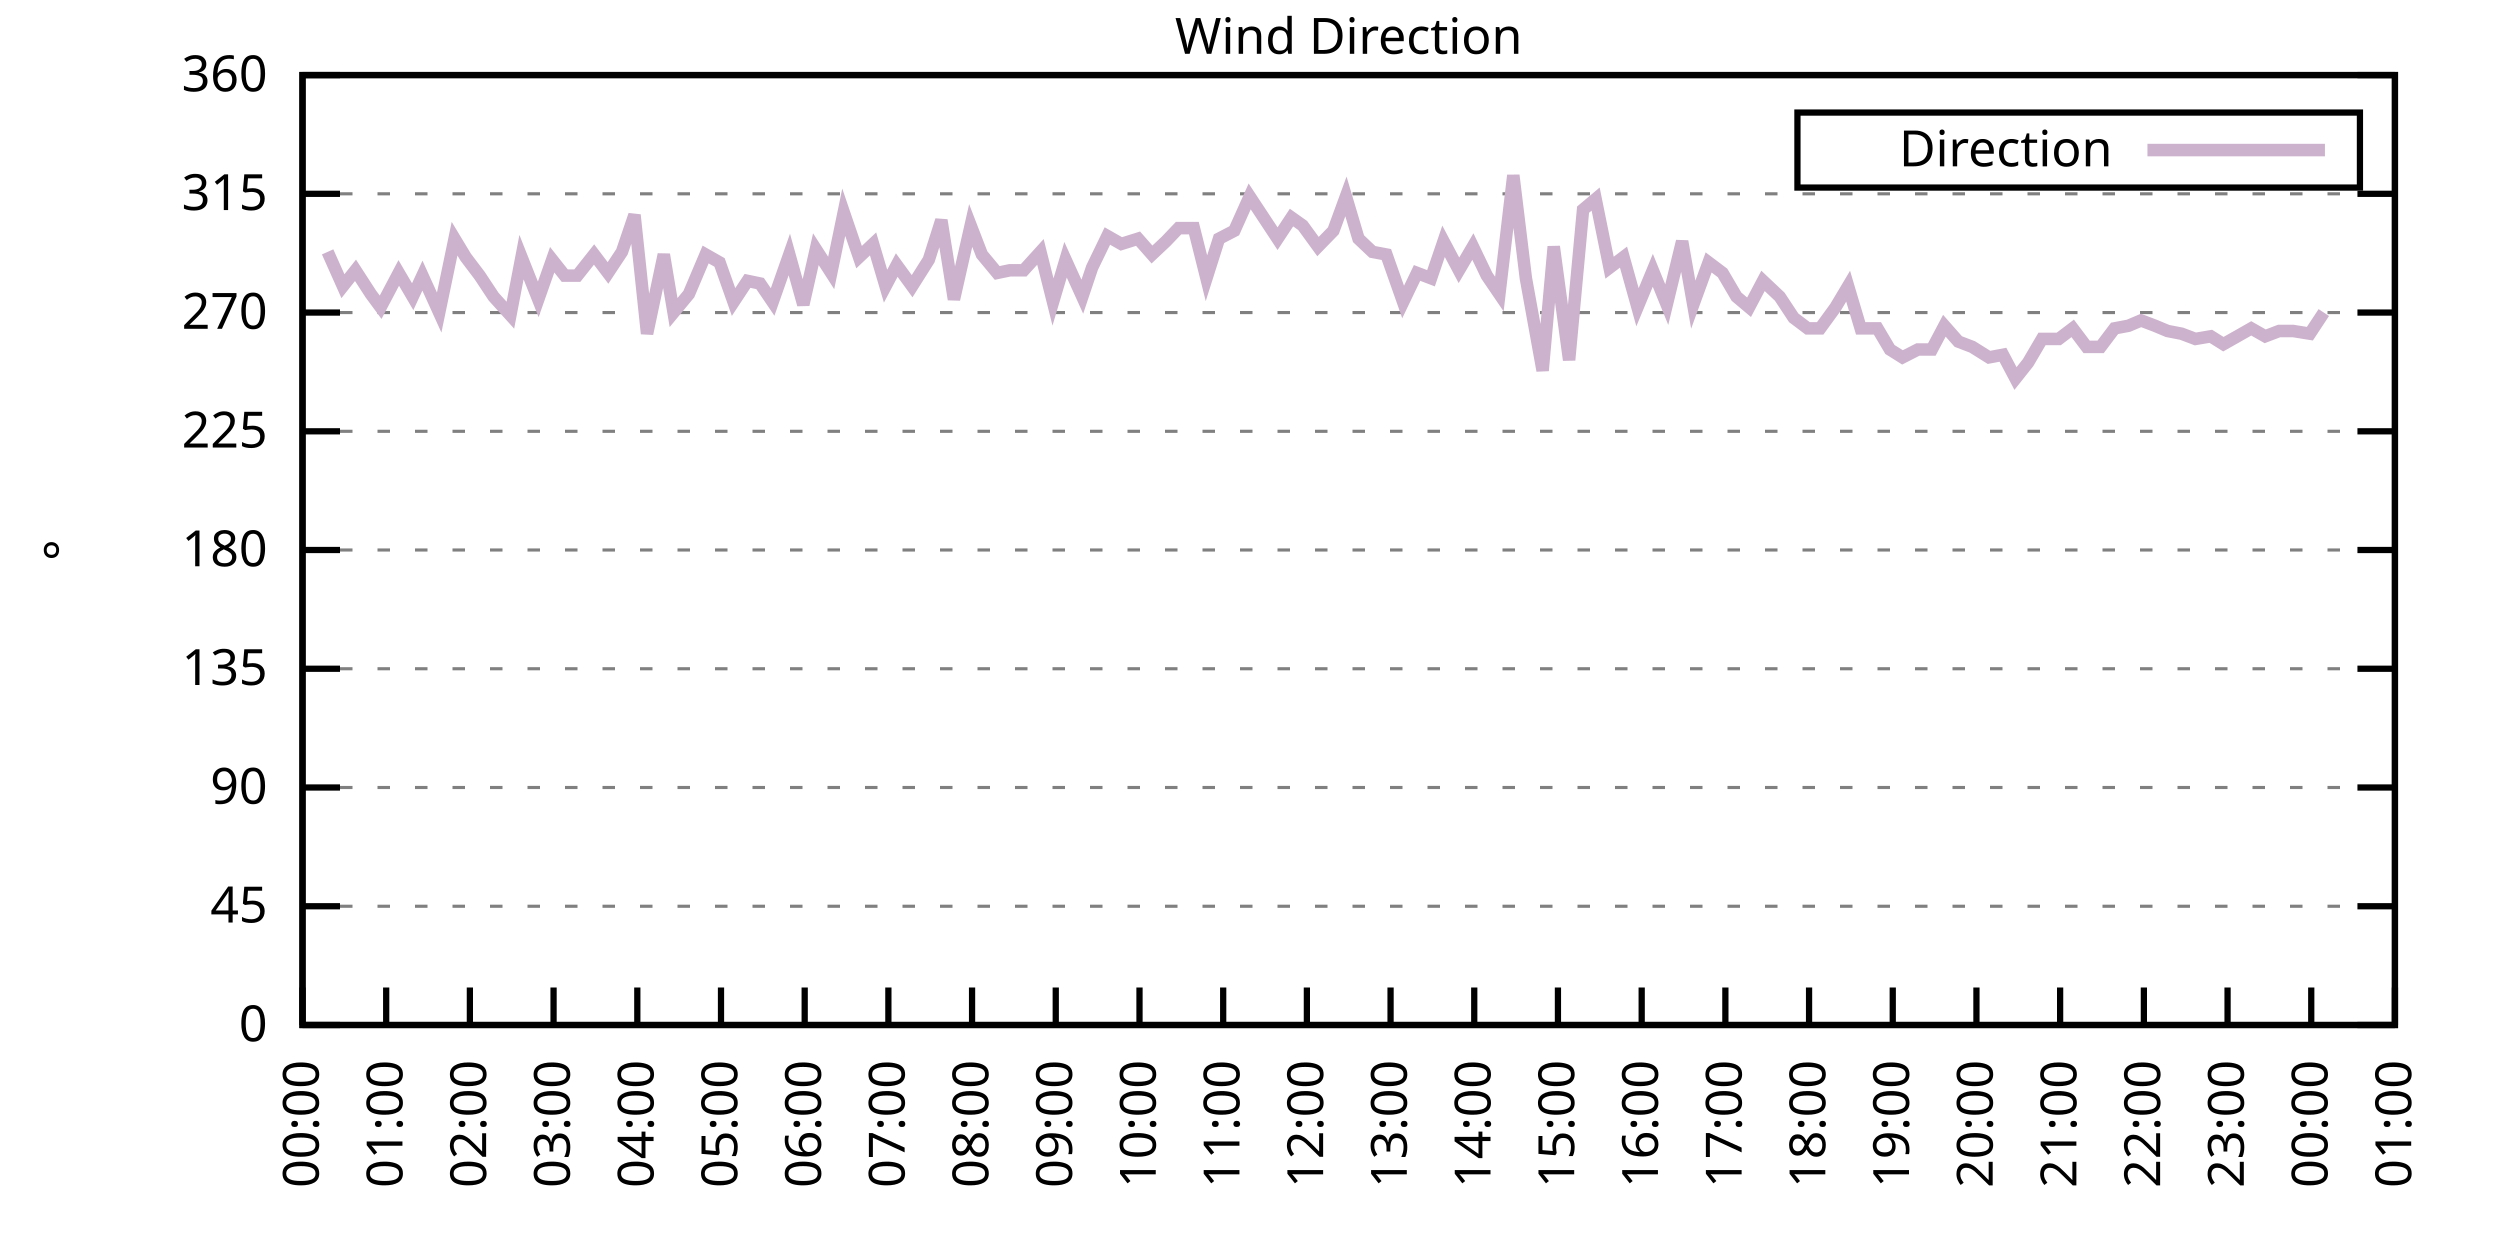
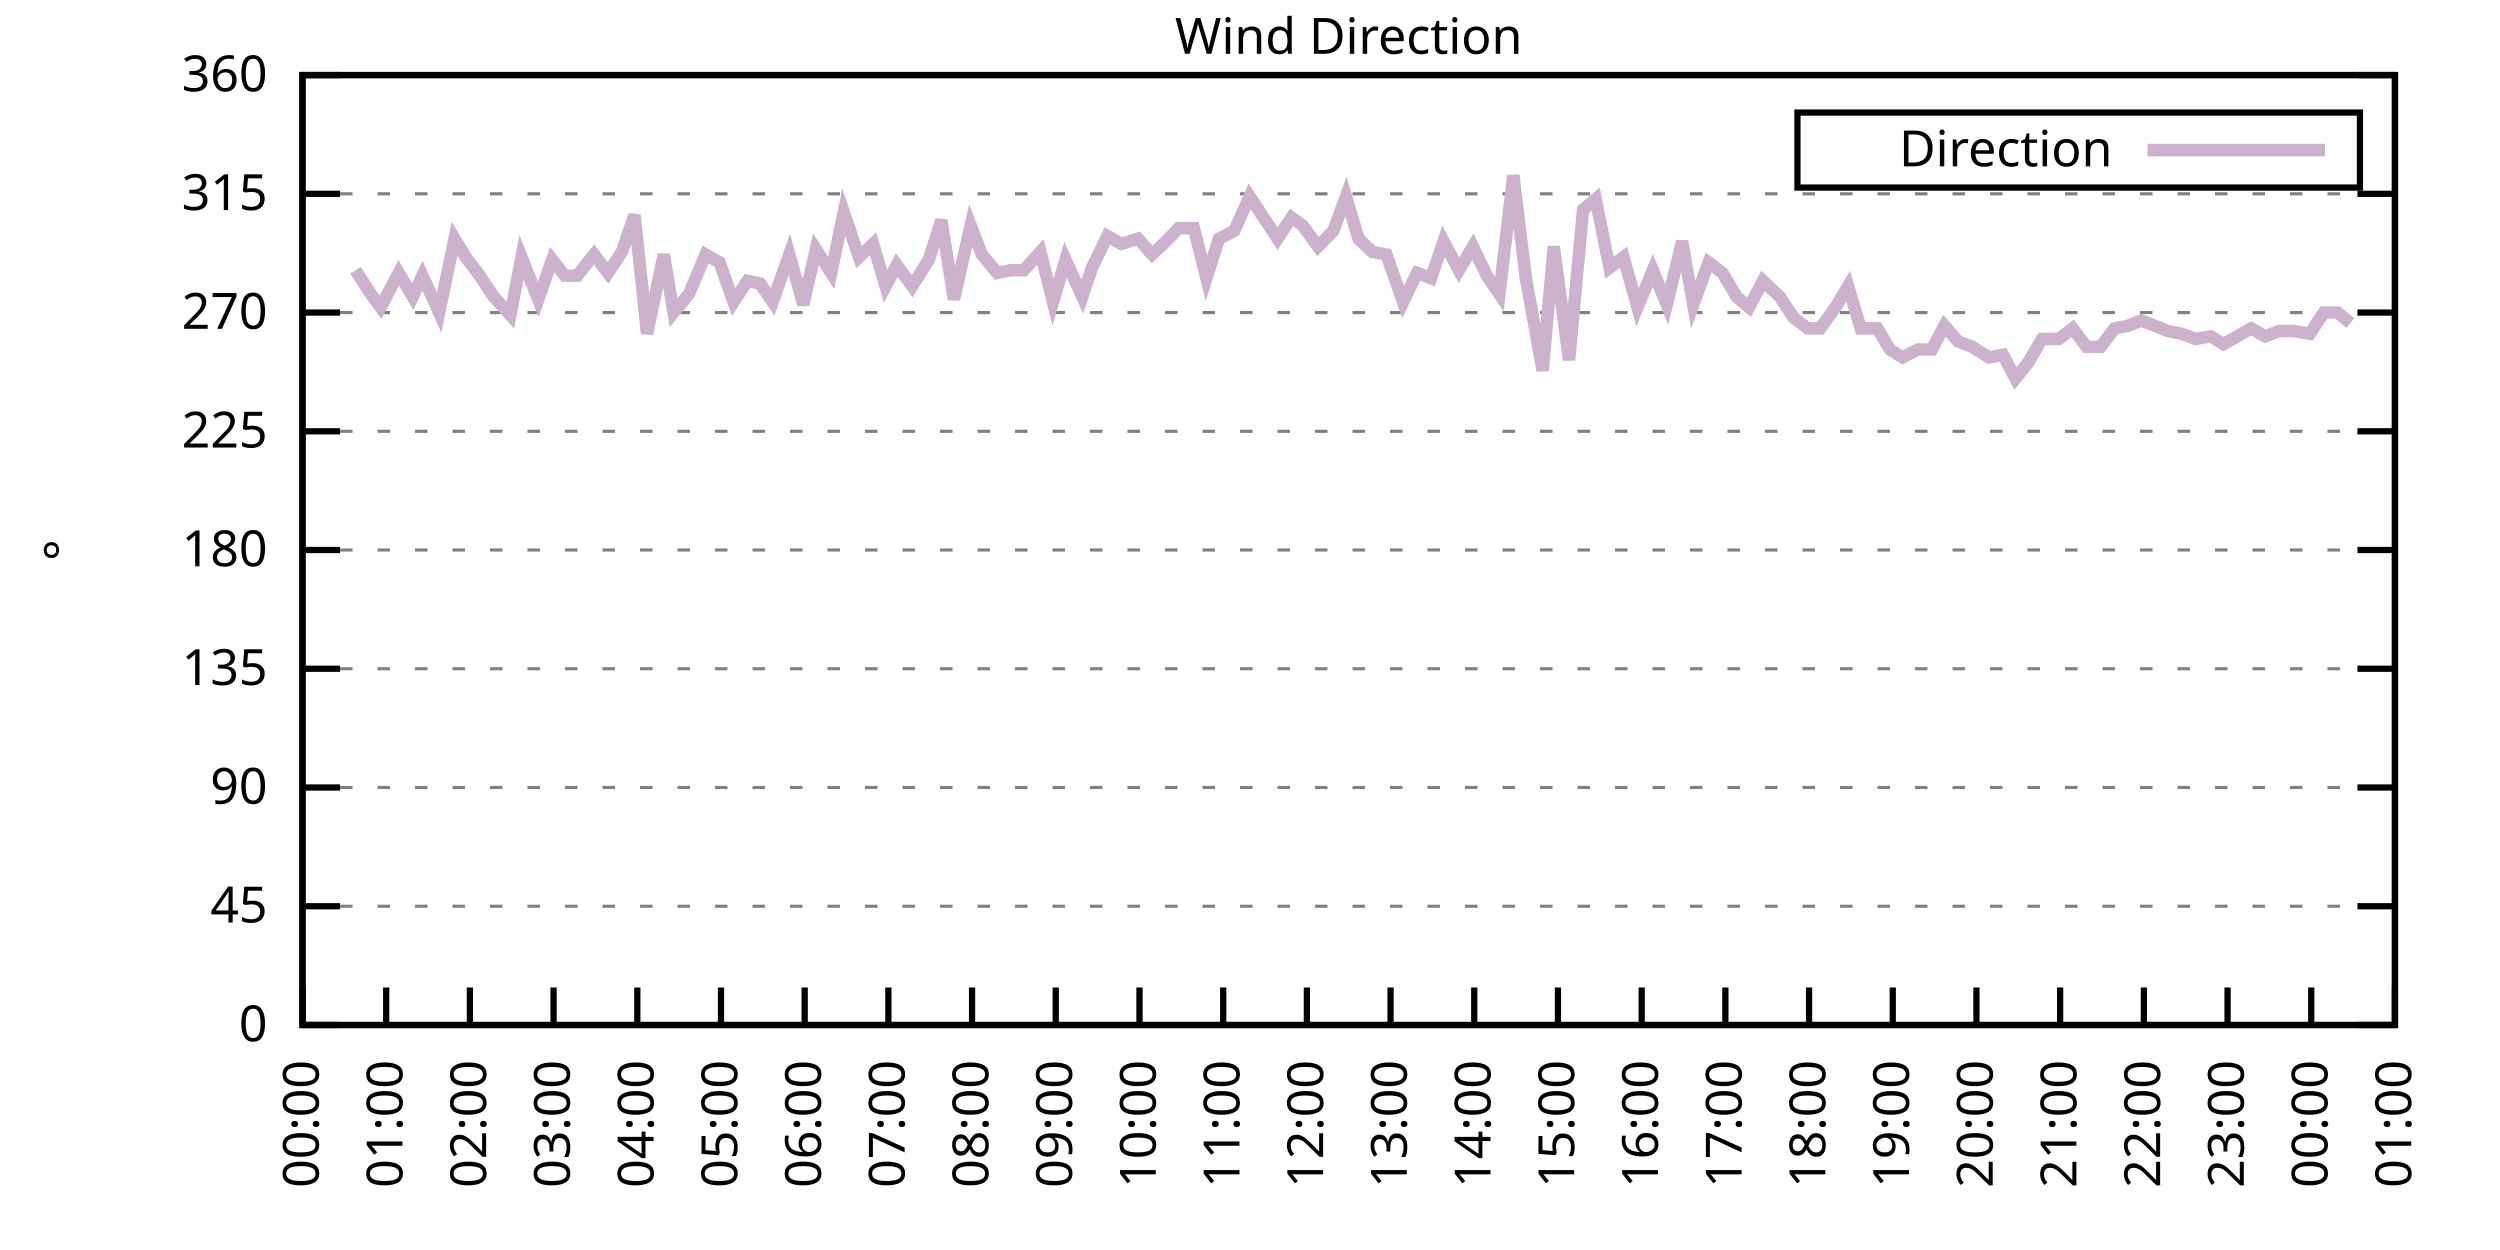
<svg xmlns="http://www.w3.org/2000/svg" xmlns:xlink="http://www.w3.org/1999/xlink" width="400" height="200" viewBox="0 0 400 200">
  <g id="gnuplot_canvas">
    <rect x="0" y="0" width="400" height="200" fill="none" />
    <defs>
      <circle id="gpDot" r="0.5" stroke-width="0.5" stroke="currentColor" />
      <path id="gpPt0" stroke-width="0.333" stroke="currentColor" d="M-1,0 h2 M0,-1 v2" />
      <path id="gpPt1" stroke-width="0.333" stroke="currentColor" d="M-1,-1 L1,1 M1,-1 L-1,1" />
      <path id="gpPt2" stroke-width="0.333" stroke="currentColor" d="M-1,0 L1,0 M0,-1 L0,1 M-1,-1 L1,1 M-1,1 L1,-1" />
      <rect id="gpPt3" stroke-width="0.333" stroke="currentColor" x="-1" y="-1" width="2" height="2" />
      <rect id="gpPt4" stroke-width="0.333" stroke="currentColor" fill="currentColor" x="-1" y="-1" width="2" height="2" />
      <circle id="gpPt5" stroke-width="0.333" stroke="currentColor" cx="0" cy="0" r="1" />
      <use xlink:href="#gpPt5" id="gpPt6" fill="currentColor" stroke="none" />
      <path id="gpPt7" stroke-width="0.333" stroke="currentColor" d="M0,-1.33 L-1.33,0.67 L1.33,0.67 z" />
      <use xlink:href="#gpPt7" id="gpPt8" fill="currentColor" stroke="none" />
      <use xlink:href="#gpPt7" id="gpPt9" stroke="currentColor" transform="rotate(180)" />
      <use xlink:href="#gpPt9" id="gpPt10" fill="currentColor" stroke="none" />
      <use xlink:href="#gpPt3" id="gpPt11" stroke="currentColor" transform="rotate(45)" />
      <use xlink:href="#gpPt11" id="gpPt12" fill="currentColor" stroke="none" />
      <path id="gpPt13" stroke-width="0.333" stroke="currentColor" d="M0,1.330 L1.265,0.411 L0.782,-1.067 L-0.782,-1.076 L-1.265,0.411 z" />
      <use xlink:href="#gpPt13" id="gpPt14" fill="currentColor" stroke="none" />
      <filter id="textbox" filterUnits="objectBoundingBox" x="0" y="0" height="1" width="1">
        <feFlood flood-color="white" flood-opacity="1" result="bgnd" />
        <feComposite in="SourceGraphic" in2="bgnd" operator="atop" />
      </filter>
      <filter id="greybox" filterUnits="objectBoundingBox" x="0" y="0" height="1" width="1">
        <feFlood flood-color="lightgrey" flood-opacity="1" result="grey" />
        <feComposite in="SourceGraphic" in2="grey" operator="atop" />
      </filter>
    </defs>
    <g fill="none" color="white" stroke="currentColor" stroke-width="1.00" stroke-linecap="butt" stroke-linejoin="miter">
</g>
    <g fill="none" color="black" stroke="currentColor" stroke-width="1.00" stroke-linecap="butt" stroke-linejoin="miter">
      <g stroke="none" shape-rendering="crispEdges">
        <polygon fill="rgb(255, 255, 255)" points="48.40,164.00 383.18,164.00 383.18,12.02 48.40,12.02 " />
      </g>
    </g>
    <g fill="none" color="black" stroke="currentColor" stroke-width="1.00" stroke-linecap="butt" stroke-linejoin="miter">
</g>
    <g fill="none" color="black" stroke="black" stroke-width="0.50" stroke-linecap="butt" stroke-linejoin="miter">
</g>
    <g fill="none" color="gray" stroke="currentColor" stroke-width="0.50" stroke-linecap="butt" stroke-linejoin="miter">
      <path stroke="gray" stroke-dasharray="2,4" class="gridline" d="M48.40,164.00 L383.19,164.00  " />
    </g>
    <g fill="none" color="gray" stroke="gray" stroke-width="1.00" stroke-linecap="butt" stroke-linejoin="miter">
</g>
    <g fill="none" color="black" stroke="currentColor" stroke-width="1.00" stroke-linecap="butt" stroke-linejoin="miter">
      <path stroke="black" d="M48.40,164.00 L54.40,164.00 M383.19,164.00 L377.19,164.00  " />
      <g transform="translate(42.80,166.60)" stroke="none" fill="black" font-family="Sans" font-size="8.00" text-anchor="end">
        <text>
          <tspan font-family="Sans"> 0</tspan>
        </text>
      </g>
    </g>
    <g fill="none" color="black" stroke="currentColor" stroke-width="1.00" stroke-linecap="butt" stroke-linejoin="miter">
</g>
    <g fill="none" color="black" stroke="black" stroke-width="0.50" stroke-linecap="butt" stroke-linejoin="miter">
</g>
    <g fill="none" color="gray" stroke="currentColor" stroke-width="0.50" stroke-linecap="butt" stroke-linejoin="miter">
      <path stroke="gray" stroke-dasharray="2,4" class="gridline" d="M48.40,145.00 L383.19,145.00  " />
    </g>
    <g fill="none" color="gray" stroke="gray" stroke-width="1.00" stroke-linecap="butt" stroke-linejoin="miter">
</g>
    <g fill="none" color="black" stroke="currentColor" stroke-width="1.00" stroke-linecap="butt" stroke-linejoin="miter">
      <path stroke="black" d="M48.40,145.00 L54.40,145.00 M383.19,145.00 L377.19,145.00  " />
      <g transform="translate(42.80,147.60)" stroke="none" fill="black" font-family="Sans" font-size="8.00" text-anchor="end">
        <text>
          <tspan font-family="Sans"> 45</tspan>
        </text>
      </g>
    </g>
    <g fill="none" color="black" stroke="currentColor" stroke-width="1.00" stroke-linecap="butt" stroke-linejoin="miter">
</g>
    <g fill="none" color="black" stroke="black" stroke-width="0.50" stroke-linecap="butt" stroke-linejoin="miter">
</g>
    <g fill="none" color="gray" stroke="currentColor" stroke-width="0.50" stroke-linecap="butt" stroke-linejoin="miter">
      <path stroke="gray" stroke-dasharray="2,4" class="gridline" d="M48.40,126.00 L383.19,126.00  " />
    </g>
    <g fill="none" color="gray" stroke="gray" stroke-width="1.00" stroke-linecap="butt" stroke-linejoin="miter">
</g>
    <g fill="none" color="black" stroke="currentColor" stroke-width="1.00" stroke-linecap="butt" stroke-linejoin="miter">
      <path stroke="black" d="M48.40,126.00 L54.40,126.00 M383.19,126.00 L377.19,126.00  " />
      <g transform="translate(42.80,128.60)" stroke="none" fill="black" font-family="Sans" font-size="8.00" text-anchor="end">
        <text>
          <tspan font-family="Sans"> 90</tspan>
        </text>
      </g>
    </g>
    <g fill="none" color="black" stroke="currentColor" stroke-width="1.00" stroke-linecap="butt" stroke-linejoin="miter">
</g>
    <g fill="none" color="black" stroke="black" stroke-width="0.50" stroke-linecap="butt" stroke-linejoin="miter">
</g>
    <g fill="none" color="gray" stroke="currentColor" stroke-width="0.50" stroke-linecap="butt" stroke-linejoin="miter">
      <path stroke="gray" stroke-dasharray="2,4" class="gridline" d="M48.40,107.00 L383.19,107.00  " />
    </g>
    <g fill="none" color="gray" stroke="gray" stroke-width="1.00" stroke-linecap="butt" stroke-linejoin="miter">
</g>
    <g fill="none" color="black" stroke="currentColor" stroke-width="1.00" stroke-linecap="butt" stroke-linejoin="miter">
      <path stroke="black" d="M48.40,107.00 L54.40,107.00 M383.19,107.00 L377.19,107.00  " />
      <g transform="translate(42.80,109.60)" stroke="none" fill="black" font-family="Sans" font-size="8.00" text-anchor="end">
        <text>
          <tspan font-family="Sans"> 135</tspan>
        </text>
      </g>
    </g>
    <g fill="none" color="black" stroke="currentColor" stroke-width="1.00" stroke-linecap="butt" stroke-linejoin="miter">
</g>
    <g fill="none" color="black" stroke="black" stroke-width="0.50" stroke-linecap="butt" stroke-linejoin="miter">
</g>
    <g fill="none" color="gray" stroke="currentColor" stroke-width="0.50" stroke-linecap="butt" stroke-linejoin="miter">
      <path stroke="gray" stroke-dasharray="2,4" class="gridline" d="M48.40,88.00 L383.19,88.00  " />
    </g>
    <g fill="none" color="gray" stroke="gray" stroke-width="1.00" stroke-linecap="butt" stroke-linejoin="miter">
</g>
    <g fill="none" color="black" stroke="currentColor" stroke-width="1.00" stroke-linecap="butt" stroke-linejoin="miter">
      <path stroke="black" d="M48.40,88.00 L54.40,88.00 M383.19,88.00 L377.19,88.00  " />
      <g transform="translate(42.80,90.60)" stroke="none" fill="black" font-family="Sans" font-size="8.00" text-anchor="end">
        <text>
          <tspan font-family="Sans"> 180</tspan>
        </text>
      </g>
    </g>
    <g fill="none" color="black" stroke="currentColor" stroke-width="1.00" stroke-linecap="butt" stroke-linejoin="miter">
</g>
    <g fill="none" color="black" stroke="black" stroke-width="0.50" stroke-linecap="butt" stroke-linejoin="miter">
</g>
    <g fill="none" color="gray" stroke="currentColor" stroke-width="0.50" stroke-linecap="butt" stroke-linejoin="miter">
      <path stroke="gray" stroke-dasharray="2,4" class="gridline" d="M48.40,69.01 L383.19,69.01  " />
    </g>
    <g fill="none" color="gray" stroke="gray" stroke-width="1.00" stroke-linecap="butt" stroke-linejoin="miter">
</g>
    <g fill="none" color="black" stroke="currentColor" stroke-width="1.00" stroke-linecap="butt" stroke-linejoin="miter">
      <path stroke="black" d="M48.40,69.01 L54.40,69.01 M383.19,69.01 L377.19,69.01  " />
      <g transform="translate(42.80,71.61)" stroke="none" fill="black" font-family="Sans" font-size="8.00" text-anchor="end">
        <text>
          <tspan font-family="Sans"> 225</tspan>
        </text>
      </g>
    </g>
    <g fill="none" color="black" stroke="currentColor" stroke-width="1.00" stroke-linecap="butt" stroke-linejoin="miter">
</g>
    <g fill="none" color="black" stroke="black" stroke-width="0.50" stroke-linecap="butt" stroke-linejoin="miter">
</g>
    <g fill="none" color="gray" stroke="currentColor" stroke-width="0.50" stroke-linecap="butt" stroke-linejoin="miter">
      <path stroke="gray" stroke-dasharray="2,4" class="gridline" d="M48.40,50.01 L383.19,50.01  " />
    </g>
    <g fill="none" color="gray" stroke="gray" stroke-width="1.00" stroke-linecap="butt" stroke-linejoin="miter">
</g>
    <g fill="none" color="black" stroke="currentColor" stroke-width="1.00" stroke-linecap="butt" stroke-linejoin="miter">
      <path stroke="black" d="M48.40,50.01 L54.40,50.01 M383.19,50.01 L377.19,50.01  " />
      <g transform="translate(42.80,52.61)" stroke="none" fill="black" font-family="Sans" font-size="8.00" text-anchor="end">
        <text>
          <tspan font-family="Sans"> 270</tspan>
        </text>
      </g>
    </g>
    <g fill="none" color="black" stroke="currentColor" stroke-width="1.00" stroke-linecap="butt" stroke-linejoin="miter">
</g>
    <g fill="none" color="black" stroke="black" stroke-width="0.50" stroke-linecap="butt" stroke-linejoin="miter">
</g>
    <g fill="none" color="gray" stroke="currentColor" stroke-width="0.50" stroke-linecap="butt" stroke-linejoin="miter">
      <path stroke="gray" stroke-dasharray="2,4" class="gridline" d="M48.40,31.01 L383.19,31.01  " />
    </g>
    <g fill="none" color="gray" stroke="gray" stroke-width="1.00" stroke-linecap="butt" stroke-linejoin="miter">
</g>
    <g fill="none" color="black" stroke="currentColor" stroke-width="1.00" stroke-linecap="butt" stroke-linejoin="miter">
      <path stroke="black" d="M48.40,31.01 L54.40,31.01 M383.19,31.01 L377.19,31.01  " />
      <g transform="translate(42.80,33.61)" stroke="none" fill="black" font-family="Sans" font-size="8.00" text-anchor="end">
        <text>
          <tspan font-family="Sans"> 315</tspan>
        </text>
      </g>
    </g>
    <g fill="none" color="black" stroke="currentColor" stroke-width="1.00" stroke-linecap="butt" stroke-linejoin="miter">
</g>
    <g fill="none" color="black" stroke="black" stroke-width="0.50" stroke-linecap="butt" stroke-linejoin="miter">
</g>
    <g fill="none" color="gray" stroke="currentColor" stroke-width="0.50" stroke-linecap="butt" stroke-linejoin="miter">
      <path stroke="gray" stroke-dasharray="2,4" class="gridline" d="M48.40,12.01 L383.19,12.01  " />
    </g>
    <g fill="none" color="gray" stroke="gray" stroke-width="1.00" stroke-linecap="butt" stroke-linejoin="miter">
</g>
    <g fill="none" color="black" stroke="currentColor" stroke-width="1.00" stroke-linecap="butt" stroke-linejoin="miter">
      <path stroke="black" d="M48.40,12.01 L54.40,12.01 M383.19,12.01 L377.19,12.01  " />
      <g transform="translate(42.80,14.61)" stroke="none" fill="black" font-family="Sans" font-size="8.00" text-anchor="end">
        <text>
          <tspan font-family="Sans"> 360</tspan>
        </text>
      </g>
    </g>
    <g fill="none" color="black" stroke="currentColor" stroke-width="1.00" stroke-linecap="butt" stroke-linejoin="miter">
      <path stroke="black" d="M48.40,164.00 L48.40,158.00  " />
      <g transform="translate(51.00,169.60) rotate(270.00)" stroke="none" fill="black" font-family="Sans" font-size="8.00" text-anchor="end">
        <text>
          <tspan font-family="Sans">00:00</tspan>
        </text>
      </g>
    </g>
    <g fill="none" color="black" stroke="currentColor" stroke-width="1.00" stroke-linecap="butt" stroke-linejoin="miter">
      <path stroke="black" d="M61.79,164.00 L61.79,158.00  " />
      <g transform="translate(64.39,169.60) rotate(270.00)" stroke="none" fill="black" font-family="Sans" font-size="8.00" text-anchor="end">
        <text>
          <tspan font-family="Sans">01:00</tspan>
        </text>
      </g>
    </g>
    <g fill="none" color="black" stroke="currentColor" stroke-width="1.00" stroke-linecap="butt" stroke-linejoin="miter">
      <path stroke="black" d="M75.18,164.00 L75.18,158.00  " />
      <g transform="translate(77.78,169.60) rotate(270.00)" stroke="none" fill="black" font-family="Sans" font-size="8.00" text-anchor="end">
        <text>
          <tspan font-family="Sans">02:00</tspan>
        </text>
      </g>
    </g>
    <g fill="none" color="black" stroke="currentColor" stroke-width="1.00" stroke-linecap="butt" stroke-linejoin="miter">
      <path stroke="black" d="M88.57,164.00 L88.57,158.00  " />
      <g transform="translate(91.17,169.60) rotate(270.00)" stroke="none" fill="black" font-family="Sans" font-size="8.00" text-anchor="end">
        <text>
          <tspan font-family="Sans">03:00</tspan>
        </text>
      </g>
    </g>
    <g fill="none" color="black" stroke="currentColor" stroke-width="1.00" stroke-linecap="butt" stroke-linejoin="miter">
      <path stroke="black" d="M101.97,164.00 L101.97,158.00  " />
      <g transform="translate(104.57,169.60) rotate(270.00)" stroke="none" fill="black" font-family="Sans" font-size="8.00" text-anchor="end">
        <text>
          <tspan font-family="Sans">04:00</tspan>
        </text>
      </g>
    </g>
    <g fill="none" color="black" stroke="currentColor" stroke-width="1.00" stroke-linecap="butt" stroke-linejoin="miter">
      <path stroke="black" d="M115.36,164.00 L115.36,158.00  " />
      <g transform="translate(117.96,169.60) rotate(270.00)" stroke="none" fill="black" font-family="Sans" font-size="8.00" text-anchor="end">
        <text>
          <tspan font-family="Sans">05:00</tspan>
        </text>
      </g>
    </g>
    <g fill="none" color="black" stroke="currentColor" stroke-width="1.00" stroke-linecap="butt" stroke-linejoin="miter">
      <path stroke="black" d="M128.75,164.00 L128.75,158.00  " />
      <g transform="translate(131.35,169.60) rotate(270.00)" stroke="none" fill="black" font-family="Sans" font-size="8.00" text-anchor="end">
        <text>
          <tspan font-family="Sans">06:00</tspan>
        </text>
      </g>
    </g>
    <g fill="none" color="black" stroke="currentColor" stroke-width="1.00" stroke-linecap="butt" stroke-linejoin="miter">
      <path stroke="black" d="M142.14,164.00 L142.14,158.00  " />
      <g transform="translate(144.74,169.60) rotate(270.00)" stroke="none" fill="black" font-family="Sans" font-size="8.00" text-anchor="end">
        <text>
          <tspan font-family="Sans">07:00</tspan>
        </text>
      </g>
    </g>
    <g fill="none" color="black" stroke="currentColor" stroke-width="1.00" stroke-linecap="butt" stroke-linejoin="miter">
      <path stroke="black" d="M155.53,164.00 L155.53,158.00  " />
      <g transform="translate(158.13,169.60) rotate(270.00)" stroke="none" fill="black" font-family="Sans" font-size="8.00" text-anchor="end">
        <text>
          <tspan font-family="Sans">08:00</tspan>
        </text>
      </g>
    </g>
    <g fill="none" color="black" stroke="currentColor" stroke-width="1.00" stroke-linecap="butt" stroke-linejoin="miter">
      <path stroke="black" d="M168.92,164.00 L168.92,158.00  " />
      <g transform="translate(171.52,169.60) rotate(270.00)" stroke="none" fill="black" font-family="Sans" font-size="8.00" text-anchor="end">
        <text>
          <tspan font-family="Sans">09:00</tspan>
        </text>
      </g>
    </g>
    <g fill="none" color="black" stroke="currentColor" stroke-width="1.00" stroke-linecap="butt" stroke-linejoin="miter">
      <path stroke="black" d="M182.32,164.00 L182.32,158.00  " />
      <g transform="translate(184.92,169.60) rotate(270.00)" stroke="none" fill="black" font-family="Sans" font-size="8.00" text-anchor="end">
        <text>
          <tspan font-family="Sans">10:00</tspan>
        </text>
      </g>
    </g>
    <g fill="none" color="black" stroke="currentColor" stroke-width="1.00" stroke-linecap="butt" stroke-linejoin="miter">
      <path stroke="black" d="M195.71,164.00 L195.71,158.00  " />
      <g transform="translate(198.31,169.60) rotate(270.00)" stroke="none" fill="black" font-family="Sans" font-size="8.00" text-anchor="end">
        <text>
          <tspan font-family="Sans">11:00</tspan>
        </text>
      </g>
    </g>
    <g fill="none" color="black" stroke="currentColor" stroke-width="1.00" stroke-linecap="butt" stroke-linejoin="miter">
      <path stroke="black" d="M209.10,164.00 L209.10,158.00  " />
      <g transform="translate(211.70,169.60) rotate(270.00)" stroke="none" fill="black" font-family="Sans" font-size="8.00" text-anchor="end">
        <text>
          <tspan font-family="Sans">12:00</tspan>
        </text>
      </g>
    </g>
    <g fill="none" color="black" stroke="currentColor" stroke-width="1.00" stroke-linecap="butt" stroke-linejoin="miter">
      <path stroke="black" d="M222.49,164.00 L222.49,158.00  " />
      <g transform="translate(225.09,169.60) rotate(270.00)" stroke="none" fill="black" font-family="Sans" font-size="8.00" text-anchor="end">
        <text>
          <tspan font-family="Sans">13:00</tspan>
        </text>
      </g>
    </g>
    <g fill="none" color="black" stroke="currentColor" stroke-width="1.00" stroke-linecap="butt" stroke-linejoin="miter">
      <path stroke="black" d="M235.88,164.00 L235.88,158.00  " />
      <g transform="translate(238.48,169.60) rotate(270.00)" stroke="none" fill="black" font-family="Sans" font-size="8.00" text-anchor="end">
        <text>
          <tspan font-family="Sans">14:00</tspan>
        </text>
      </g>
    </g>
    <g fill="none" color="black" stroke="currentColor" stroke-width="1.00" stroke-linecap="butt" stroke-linejoin="miter">
      <path stroke="black" d="M249.27,164.00 L249.27,158.00  " />
      <g transform="translate(251.87,169.60) rotate(270.00)" stroke="none" fill="black" font-family="Sans" font-size="8.00" text-anchor="end">
        <text>
          <tspan font-family="Sans">15:00</tspan>
        </text>
      </g>
    </g>
    <g fill="none" color="black" stroke="currentColor" stroke-width="1.00" stroke-linecap="butt" stroke-linejoin="miter">
      <path stroke="black" d="M262.67,164.00 L262.67,158.00  " />
      <g transform="translate(265.27,169.60) rotate(270.00)" stroke="none" fill="black" font-family="Sans" font-size="8.00" text-anchor="end">
        <text>
          <tspan font-family="Sans">16:00</tspan>
        </text>
      </g>
    </g>
    <g fill="none" color="black" stroke="currentColor" stroke-width="1.00" stroke-linecap="butt" stroke-linejoin="miter">
      <path stroke="black" d="M276.06,164.00 L276.06,158.00  " />
      <g transform="translate(278.66,169.60) rotate(270.00)" stroke="none" fill="black" font-family="Sans" font-size="8.00" text-anchor="end">
        <text>
          <tspan font-family="Sans">17:00</tspan>
        </text>
      </g>
    </g>
    <g fill="none" color="black" stroke="currentColor" stroke-width="1.00" stroke-linecap="butt" stroke-linejoin="miter">
      <path stroke="black" d="M289.45,164.00 L289.45,158.00  " />
      <g transform="translate(292.05,169.60) rotate(270.00)" stroke="none" fill="black" font-family="Sans" font-size="8.00" text-anchor="end">
        <text>
          <tspan font-family="Sans">18:00</tspan>
        </text>
      </g>
    </g>
    <g fill="none" color="black" stroke="currentColor" stroke-width="1.00" stroke-linecap="butt" stroke-linejoin="miter">
      <path stroke="black" d="M302.84,164.00 L302.84,158.00  " />
      <g transform="translate(305.44,169.60) rotate(270.00)" stroke="none" fill="black" font-family="Sans" font-size="8.00" text-anchor="end">
        <text>
          <tspan font-family="Sans">19:00</tspan>
        </text>
      </g>
    </g>
    <g fill="none" color="black" stroke="currentColor" stroke-width="1.00" stroke-linecap="butt" stroke-linejoin="miter">
      <path stroke="black" d="M316.23,164.00 L316.23,158.00  " />
      <g transform="translate(318.83,169.60) rotate(270.00)" stroke="none" fill="black" font-family="Sans" font-size="8.00" text-anchor="end">
        <text>
          <tspan font-family="Sans">20:00</tspan>
        </text>
      </g>
    </g>
    <g fill="none" color="black" stroke="currentColor" stroke-width="1.00" stroke-linecap="butt" stroke-linejoin="miter">
      <path stroke="black" d="M329.62,164.00 L329.62,158.00  " />
      <g transform="translate(332.22,169.60) rotate(270.00)" stroke="none" fill="black" font-family="Sans" font-size="8.00" text-anchor="end">
        <text>
          <tspan font-family="Sans">21:00</tspan>
        </text>
      </g>
    </g>
    <g fill="none" color="black" stroke="currentColor" stroke-width="1.00" stroke-linecap="butt" stroke-linejoin="miter">
      <path stroke="black" d="M343.02,164.00 L343.02,158.00  " />
      <g transform="translate(345.62,169.60) rotate(270.00)" stroke="none" fill="black" font-family="Sans" font-size="8.00" text-anchor="end">
        <text>
          <tspan font-family="Sans">22:00</tspan>
        </text>
      </g>
    </g>
    <g fill="none" color="black" stroke="currentColor" stroke-width="1.00" stroke-linecap="butt" stroke-linejoin="miter">
      <path stroke="black" d="M356.41,164.00 L356.41,158.00  " />
      <g transform="translate(359.01,169.60) rotate(270.00)" stroke="none" fill="black" font-family="Sans" font-size="8.00" text-anchor="end">
        <text>
          <tspan font-family="Sans">23:00</tspan>
        </text>
      </g>
    </g>
    <g fill="none" color="black" stroke="currentColor" stroke-width="1.00" stroke-linecap="butt" stroke-linejoin="miter">
      <path stroke="black" d="M369.80,164.00 L369.80,158.00  " />
      <g transform="translate(372.40,169.60) rotate(270.00)" stroke="none" fill="black" font-family="Sans" font-size="8.00" text-anchor="end">
        <text>
          <tspan font-family="Sans">00:00</tspan>
        </text>
      </g>
    </g>
    <g fill="none" color="black" stroke="currentColor" stroke-width="1.00" stroke-linecap="butt" stroke-linejoin="miter">
      <path stroke="black" d="M383.19,164.00 L383.19,158.00  " />
      <g transform="translate(385.79,169.60) rotate(270.00)" stroke="none" fill="black" font-family="Sans" font-size="8.00" text-anchor="end">
        <text>
          <tspan font-family="Sans">01:00</tspan>
        </text>
      </g>
    </g>
    <g fill="none" color="black" stroke="currentColor" stroke-width="1.00" stroke-linecap="butt" stroke-linejoin="miter">
</g>
    <g fill="none" color="black" stroke="currentColor" stroke-width="1.00" stroke-linecap="butt" stroke-linejoin="miter">
      <path stroke="black" d="M48.40,12.01 L48.40,164.00 L383.19,164.00 L383.19,12.01 L48.40,12.01 Z  " />
    </g>
    <g fill="none" color="black" stroke="currentColor" stroke-width="1.00" stroke-linecap="butt" stroke-linejoin="miter">
</g>
    <g fill="none" color="black" stroke="currentColor" stroke-width="1.00" stroke-linecap="butt" stroke-linejoin="miter">
      <path stroke="black" d="M287.59,30.01 L287.59,18.01 L377.59,18.01 L377.59,30.01 L287.59,30.01 Z  " />
    </g>
    <g id="Wind_direction_plot_1">
      <g fill="none" color="white" stroke="black" stroke-width="2.00" stroke-linecap="butt" stroke-linejoin="miter">
</g>
      <g fill="none" color="black" stroke="currentColor" stroke-width="2.00" stroke-linecap="butt" stroke-linejoin="miter">
        <g transform="translate(337.99,26.61)" stroke="none" fill="black" font-family="Sans" font-size="8.00" text-anchor="end">
          <text>
            <tspan font-family="Sans">Direction</tspan>
          </text>
        </g>
      </g>
      <g fill="none" color="black" stroke="currentColor" stroke-width="2.00" stroke-linecap="butt" stroke-linejoin="miter">
-         <path stroke="rgb(204, 178, 204)" d="M343.59,24.01 L371.99,24.01 M52.42,40.30 L54.87,45.79 L56.88,43.25 L59.34,47.05 L60.90,49.16 L63.80,43.67   L66.03,47.47 L67.59,44.10 L70.27,50.01 L72.73,38.19 L74.51,41.14 L76.75,44.10 L78.98,47.47 L81.66,50.43   L83.44,41.14 L86.12,47.90 L88.35,41.56 L90.36,44.10 L92.37,44.10 L95.05,40.72 L97.28,43.67 L99.51,40.30   L101.52,34.39 L103.53,53.39 L106.21,40.72 L107.77,50.01 L110.22,47.05 L112.90,40.72 L115.13,41.99 L117.37,48.32   L119.60,44.94 L121.61,45.36 L123.62,48.32 L126.29,40.72 L128.53,48.74 L130.54,39.87 L132.99,43.67 L135.00,33.96   L137.45,41.14 L139.69,39.03 L141.69,45.79 L143.48,42.41 L145.94,45.79 L148.61,41.56 L150.62,35.23 L152.63,47.90   L155.31,36.08 L157.10,40.72 L159.55,43.67 L161.56,43.25 L163.79,43.25 L166.47,40.30 L168.48,48.32 L170.49,41.56   L173.17,47.47 L174.73,42.83 L177.18,37.76 L179.41,39.03 L182.09,38.19 L184.32,40.72 L186.56,38.61 L188.57,36.50   L191.02,36.50 L193.03,44.52 L195.04,38.19 L197.49,36.92 L199.95,31.43 L204.41,38.19 L206.64,34.81 L208.43,36.08   L210.88,39.45 L213.34,36.92 L215.35,31.43 L217.36,38.19 L219.59,40.30 L221.82,40.72 L224.50,48.32 L226.73,43.67   L228.96,44.52 L230.97,38.61 L233.43,43.25 L235.66,39.45 L237.89,44.10 L239.90,47.05 L242.13,28.05 L244.14,44.52   L246.82,59.30 L248.60,39.45 L251.06,57.61 L253.29,33.54 L255.30,31.85 L257.53,42.83 L259.76,41.14 L262.00,49.16   L264.45,43.25 L266.68,48.74 L269.14,38.61 L270.92,48.74 L273.38,41.99 L275.61,43.67 L277.84,47.47 L279.85,49.16   L282.08,44.94 L284.76,47.47 L286.99,50.85 L289.23,52.54 L291.23,52.54 L293.69,49.16 L295.70,45.79 L297.71,52.54   L300.39,52.54 L302.39,55.92 L304.40,57.18 L306.86,55.92 L309.09,55.92 L311.10,52.12 L313.33,54.65 L315.56,55.50   L318.24,57.18 L320.47,56.76 L322.48,60.56 L324.49,58.03 L326.72,54.23 L329.40,54.23 L331.63,52.54 L333.86,55.50   L336.10,55.50 L338.33,52.54 L340.56,52.12 L342.57,51.27 L344.80,52.12 L346.81,52.96 L349.04,53.39 L351.27,54.23   L353.73,53.81 L355.74,55.07 L357.97,53.81 L360.20,52.54 L362.43,53.81 L364.66,52.96 L366.90,52.96 L369.58,53.39   L371.81,50.01  " />
+         <path stroke="rgb(204, 178, 204)" d="M343.59,24.01 L371.99,24.01 M56.88,43.25 L59.34,47.05 L60.90,49.16 L63.80,43.67 L66.03,47.47 L67.59,44.10   L70.27,50.01 L72.73,38.19 L74.51,41.14 L76.75,44.10 L78.98,47.47 L81.66,50.43 L83.44,41.14 L86.12,47.90   L88.35,41.56 L90.36,44.10 L92.37,44.10 L95.05,40.72 L97.28,43.67 L99.51,40.30 L101.52,34.39 L103.53,53.39   L106.21,40.72 L107.77,50.01 L110.22,47.05 L112.90,40.72 L115.13,41.99 L117.37,48.32 L119.60,44.94 L121.61,45.36   L123.62,48.32 L126.29,40.72 L128.53,48.74 L130.54,39.87 L132.99,43.67 L135.00,33.96 L137.45,41.14 L139.69,39.03   L141.69,45.79 L143.48,42.41 L145.94,45.79 L148.61,41.56 L150.62,35.23 L152.63,47.90 L155.31,36.08 L157.10,40.72   L159.55,43.67 L161.56,43.25 L163.79,43.25 L166.47,40.30 L168.48,48.32 L170.49,41.56 L173.17,47.47 L174.73,42.83   L177.18,37.76 L179.41,39.03 L182.09,38.19 L184.32,40.72 L186.56,38.61 L188.57,36.50 L191.02,36.50 L193.03,44.52   L195.04,38.19 L197.49,36.92 L199.95,31.43 L204.41,38.19 L206.64,34.81 L208.43,36.08 L210.88,39.45 L213.34,36.92   L215.35,31.43 L217.36,38.19 L219.59,40.30 L221.82,40.72 L224.50,48.32 L226.73,43.67 L228.96,44.52 L230.97,38.61   L233.43,43.25 L235.66,39.45 L237.89,44.10 L239.90,47.05 L242.13,28.05 L244.14,44.52 L246.82,59.30 L248.60,39.45   L251.06,57.61 L253.29,33.54 L255.30,31.85 L257.53,42.83 L259.76,41.14 L262.00,49.16 L264.45,43.25 L266.68,48.74   L269.14,38.61 L270.92,48.74 L273.38,41.99 L275.61,43.67 L277.84,47.47 L279.85,49.16 L282.08,44.94 L284.76,47.47   L286.99,50.85 L289.23,52.54 L291.23,52.54 L293.69,49.16 L295.70,45.79 L297.71,52.54 L300.39,52.54 L302.39,55.92   L304.40,57.18 L306.86,55.92 L309.09,55.92 L311.10,52.12 L313.33,54.65 L315.56,55.50 L318.24,57.18 L320.47,56.76   L322.48,60.56 L324.49,58.03 L326.72,54.23 L329.40,54.23 L331.63,52.54 L333.86,55.50 L336.10,55.50 L338.33,52.54   L340.56,52.12 L342.57,51.27 L344.80,52.12 L346.81,52.96 L349.04,53.39 L351.27,54.23 L353.73,53.81 L355.74,55.07   L357.97,53.81 L360.20,52.54 L362.43,53.81 L364.66,52.96 L366.90,52.96 L369.58,53.39 L371.81,50.01 L374.04,50.01   L376.05,51.70  " />
      </g>
    </g>
    <g fill="none" color="black" stroke="currentColor" stroke-width="2.00" stroke-linecap="butt" stroke-linejoin="miter">
</g>
    <g fill="none" color="black" stroke="black" stroke-width="1.00" stroke-linecap="butt" stroke-linejoin="miter">
</g>
    <g fill="none" color="black" stroke="currentColor" stroke-width="1.00" stroke-linecap="butt" stroke-linejoin="miter">
      <path stroke="black" d="M48.40,12.01 L48.40,164.00 L383.19,164.00 L383.19,12.01 L48.40,12.01 Z  " />
      <g transform="translate(12.80,88.01) rotate(270.00)" stroke="none" fill="black" font-family="Sans" font-size="8.00" text-anchor="middle">
        <text>
          <tspan font-family="Sans">°</tspan>
        </text>
      </g>
    </g>
    <g fill="none" color="black" stroke="currentColor" stroke-width="1.00" stroke-linecap="butt" stroke-linejoin="miter">
</g>
    <g fill="none" color="black" stroke="currentColor" stroke-width="1.00" stroke-linecap="butt" stroke-linejoin="miter">
      <g transform="translate(215.79,8.61)" stroke="none" fill="black" font-family="Sans" font-size="8.00" text-anchor="middle">
        <text>
          <tspan font-family="Sans">Wind Direction</tspan>
        </text>
      </g>
    </g>
    <g fill="none" color="black" stroke="currentColor" stroke-width="1.00" stroke-linecap="butt" stroke-linejoin="miter">
</g>
  </g>
</svg>
